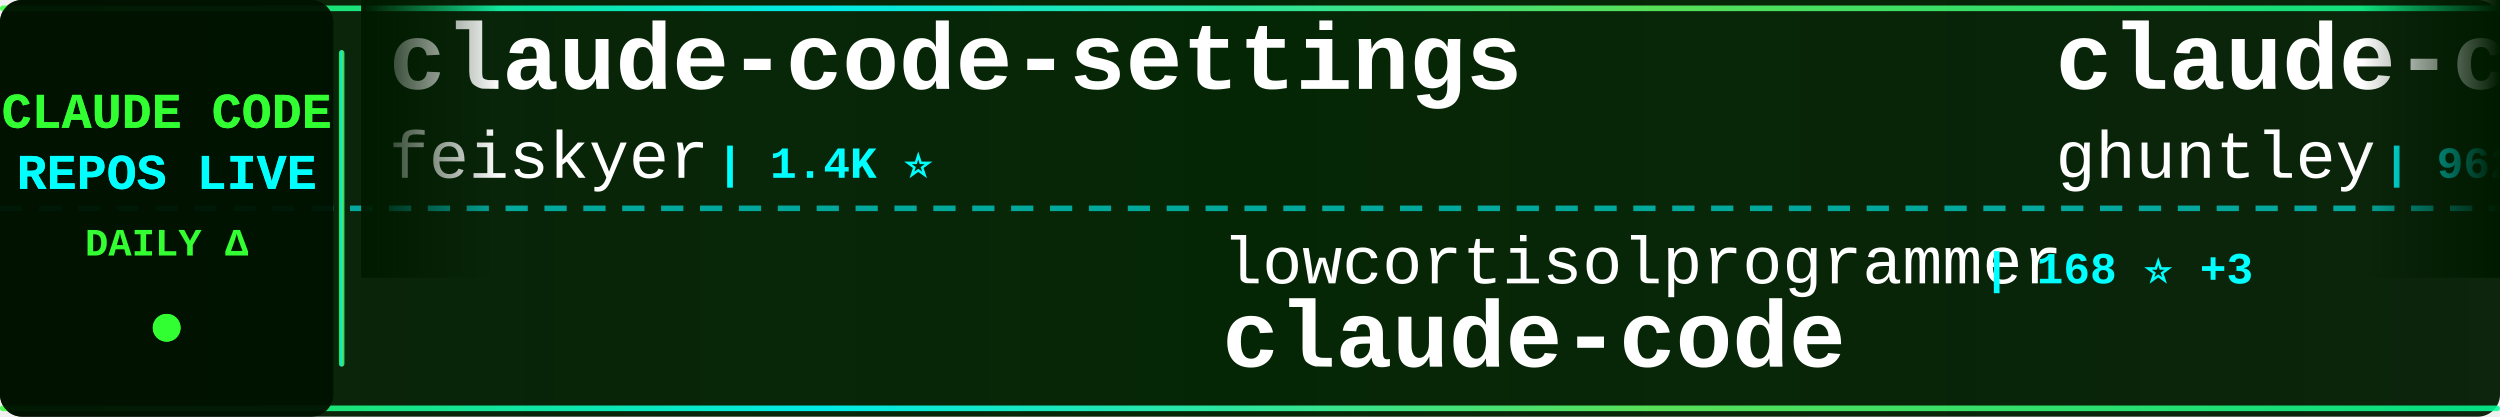
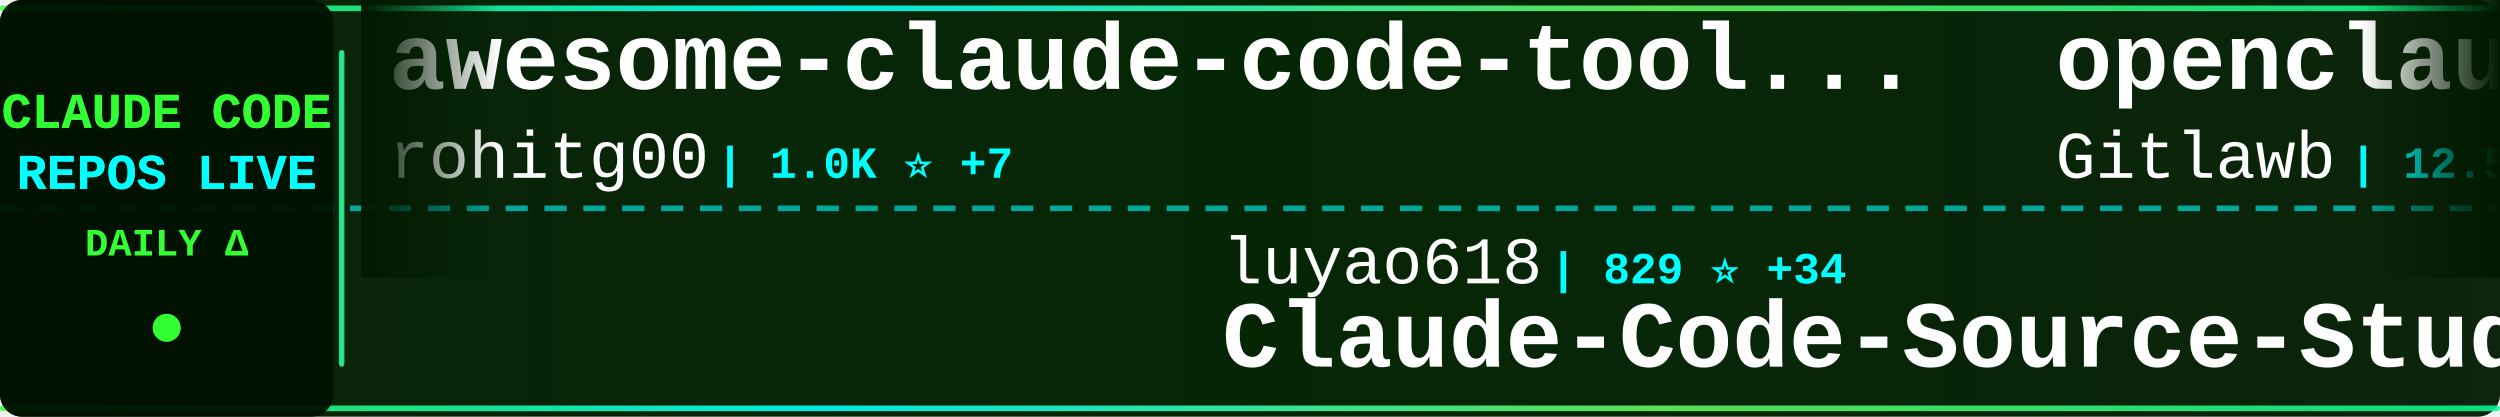
<svg xmlns="http://www.w3.org/2000/svg" width="900" height="150">
  <defs>
    <linearGradient id="tickerBg" x1="0%" y1="0%" x2="100%" y2="0%">
      <stop offset="0%" style="stop-color:#001a00;stop-opacity:0.95" />
      <stop offset="50%" style="stop-color:#002200;stop-opacity:0.98" />
      <stop offset="100%" style="stop-color:#001a00;stop-opacity:0.95" />
    </linearGradient>
    <linearGradient id="borderGrad" x1="0%" y1="0%" x2="100%" y2="0%">
      <stop offset="0%" style="stop-color:#33ff33;stop-opacity:0.85">
        <animate attributeName="stop-opacity" values="0.85;1;0.85" dur="2s" repeatCount="indefinite" />
      </stop>
      <stop offset="33%" style="stop-color:#00ffff;stop-opacity:0.9">
        <animate attributeName="stop-opacity" values="0.9;1;0.9" dur="2.2s" repeatCount="indefinite" />
      </stop>
      <stop offset="66%" style="stop-color:#66ff66;stop-opacity:0.85">
        <animate attributeName="stop-opacity" values="0.85;1;0.85" dur="1.8s" repeatCount="indefinite" />
      </stop>
      <stop offset="100%" style="stop-color:#00ff99;stop-opacity:0.85">
        <animate attributeName="stop-opacity" values="0.85;1;0.85" dur="2s" repeatCount="indefinite" />
      </stop>
    </linearGradient>
    <filter id="textGlow">
      <feGaussianBlur stdDeviation="0.1" result="coloredBlur" />
      <feMerge>
        <feMergeNode in="coloredBlur" />
        <feMergeNode in="SourceGraphic" />
      </feMerge>
    </filter>
    <filter id="metricGlow">
      <feGaussianBlur stdDeviation="0.2" result="coloredBlur" />
      <feMerge>
        <feMergeNode in="coloredBlur" />
        <feMergeNode in="SourceGraphic" />
      </feMerge>
    </filter>
    <linearGradient id="leftFade" x1="0%" y1="0%" x2="100%" y2="0%">
      <stop offset="0%" style="stop-color:#001a00;stop-opacity:1" />
      <stop offset="100%" style="stop-color:#001a00;stop-opacity:0" />
    </linearGradient>
    <linearGradient id="rightFade" x1="0%" y1="0%" x2="100%" y2="0%">
      <stop offset="0%" style="stop-color:#001a00;stop-opacity:0" />
      <stop offset="100%" style="stop-color:#001a00;stop-opacity:1" />
    </linearGradient>
  </defs>
  <rect width="900" height="150" fill="url(#tickerBg)" rx="8" />
  <rect x="0" y="2" width="900" height="2" fill="url(#borderGrad)" rx="1" />
  <rect x="0" y="146" width="900" height="2" fill="url(#borderGrad)" rx="1" />
  <line x1="0" y1="75" x2="900" y2="75" stroke="#00ffff" stroke-width="2" stroke-dasharray="8 6" opacity="0.6" />
  <rect x="0" y="0" width="120" height="150" fill="#001100" opacity="0.95" rx="8" />
  <text x="60" y="46" font-family="'Courier New', monospace" font-size="18" font-weight="bold" fill="#33ff33" text-anchor="middle" filter="url(#textGlow)">
    CLAUDE CODE
  </text>
  <text x="60" y="68" font-family="'Courier New', monospace" font-size="18" font-weight="bold" fill="#00ffff" text-anchor="middle" filter="url(#textGlow)">
    REPOS LIVE
  </text>
  <text x="60" y="92" font-family="'Courier New', monospace" font-size="14" font-weight="bold" fill="#33ff33" text-anchor="middle">
    DAILY Δ
  </text>
  <circle cx="60" cy="118" r="5" fill="#33ff33" filter="url(#metricGlow)">
    <animate attributeName="r" values="4;6;4" dur="1.5s" repeatCount="indefinite" />
    <animate attributeName="opacity" values="0.6;1;0.6" dur="1.5s" repeatCount="indefinite" />
  </circle>
  <rect x="122" y="18" width="2" height="114" fill="url(#borderGrad)" rx="1" />
  <clipPath id="tickerClip">
    <rect x="130" y="0" width="770" height="150" />
  </clipPath>
  <g clip-path="url(#tickerClip)">
    <g id="tickerItems">
      <animateTransform attributeName="transform" attributeType="XML" type="translate" from="0 0" to="-3000 0" dur="54s" repeatCount="indefinite" />
      <g transform="translate(0, 0)">
-         <text x="140" y="32" font-family="'Courier New', monospace" font-size="34" font-weight="bold" fill="#ffffff">claude-code-settings</text>
-         <text x="140" y="64" font-family="'Courier New', monospace" font-size="24" font-weight="normal" fill="#ffffff" opacity="1.0">feiskyer</text>
-         <text x="258" y="64" font-family="'Courier New', monospace" font-size="16" font-weight="bold" fill="#00ffff"> | 1.4K ⭐</text>
+         <text x="140" y="32" font-family="'Courier New', monospace" font-size="34" font-weight="bold" fill="#ffffff">awesome-claude-code-tool...</text>
+         <text x="140" y="64" font-family="'Courier New', monospace" font-size="24" font-weight="normal" fill="#ffffff" opacity="1.0">rohitg00</text>
+         <text x="258" y="64" font-family="'Courier New', monospace" font-size="16" font-weight="bold" fill="#00ffff"> | 1.0K ⭐ +7</text>
      </g>
      <g transform="translate(300, 0)">
-         <text x="140" y="102" font-family="'Courier New', monospace" font-size="24" font-weight="normal" fill="#ffffff" opacity="1.0">lowcortisolprogrammer</text>
-         <text x="414" y="102" font-family="'Courier New', monospace" font-size="16" font-weight="bold" fill="#00ffff"> | 168 ⭐ +3</text>
+         <text x="140" y="102" font-family="'Courier New', monospace" font-size="24" font-weight="normal" fill="#ffffff" opacity="1.0">luyao618</text>
+         <text x="258" y="102" font-family="'Courier New', monospace" font-size="16" font-weight="bold" fill="#00ffff"> | 829 ⭐ +34</text>
+         <text x="140" y="132" font-family="'Courier New', monospace" font-size="34" font-weight="bold" fill="#ffffff">Claude-Code-Source-Study</text>
+       </g>
+       <g transform="translate(600, 0)">
+         <text x="140" y="32" font-family="'Courier New', monospace" font-size="34" font-weight="bold" fill="#ffffff">openclaude</text>
+         <text x="140" y="64" font-family="'Courier New', monospace" font-size="24" font-weight="normal" fill="#ffffff" opacity="1.0">Gitlawb</text>
+         <text x="246" y="64" font-family="'Courier New', monospace" font-size="16" font-weight="bold" fill="#00ffff"> | 12.5K ⭐</text>
+       </g>
+       <g transform="translate(900, 0)">
+         <text x="140" y="102" font-family="'Courier New', monospace" font-size="24" font-weight="normal" fill="#ffffff" opacity="1.0">Onewon</text>
+         <text x="234" y="102" font-family="'Courier New', monospace" font-size="16" font-weight="bold" fill="#00ffff"> | 159 ⭐</text>
        <text x="140" y="132" font-family="'Courier New', monospace" font-size="34" font-weight="bold" fill="#ffffff">claude-code</text>
      </g>
-       <g transform="translate(600, 0)">
-         <text x="140" y="32" font-family="'Courier New', monospace" font-size="34" font-weight="bold" fill="#ffffff">claude-code-source-code-...</text>
-         <text x="140" y="64" font-family="'Courier New', monospace" font-size="24" font-weight="normal" fill="#ffffff" opacity="1.0">ghuntley</text>
-         <text x="258" y="64" font-family="'Courier New', monospace" font-size="16" font-weight="bold" fill="#00ffff"> | 962 ⭐</text>
+       <g transform="translate(1200, 0)">
+         <text x="140" y="32" font-family="'Courier New', monospace" font-size="34" font-weight="bold" fill="#ffffff">Claude-code</text>
+         <text x="140" y="64" font-family="'Courier New', monospace" font-size="24" font-weight="normal" fill="#ffffff" opacity="1.0">zstmfhy</text>
+         <text x="246" y="64" font-family="'Courier New', monospace" font-size="16" font-weight="bold" fill="#00ffff"> | 182 ⭐</text>
      </g>
-       <g transform="translate(900, 0)">
+       <g transform="translate(1500, 0)">
        <text x="140" y="102" font-family="'Courier New', monospace" font-size="24" font-weight="normal" fill="#ffffff" opacity="1.0">huangserva</text>
-         <text x="282" y="102" font-family="'Courier New', monospace" font-size="16" font-weight="bold" fill="#00ffff"> | 489 ⭐ +2</text>
+         <text x="282" y="102" font-family="'Courier New', monospace" font-size="16" font-weight="bold" fill="#00ffff"> | 497 ⭐ +8</text>
        <text x="140" y="132" font-family="'Courier New', monospace" font-size="34" font-weight="bold" fill="#ffffff">claude-code-cli</text>
      </g>
-       <g transform="translate(1200, 0)">
-         <text x="140" y="32" font-family="'Courier New', monospace" font-size="34" font-weight="bold" fill="#ffffff">claude-code-guide</text>
-         <text x="140" y="64" font-family="'Courier New', monospace" font-size="24" font-weight="normal" fill="#ffffff" opacity="1.0">Cranot</text>
-         <text x="234" y="64" font-family="'Courier New', monospace" font-size="16" font-weight="bold" fill="#00ffff"> | 2.6K ⭐</text>
+       <g transform="translate(1800, 0)">
+         <text x="140" y="32" font-family="'Courier New', monospace" font-size="34" font-weight="bold" fill="#ffffff">claude-code</text>
+         <text x="140" y="64" font-family="'Courier New', monospace" font-size="24" font-weight="normal" fill="#ffffff" opacity="1.0">yasasbanukaofficial</text>
+         <text x="390" y="64" font-family="'Courier New', monospace" font-size="16" font-weight="bold" fill="#00ffff"> | 1.3K ⭐ +54</text>
      </g>
-       <g transform="translate(1500, 0)">
+       <g transform="translate(2100, 0)">
        <text x="140" y="102" font-family="'Courier New', monospace" font-size="24" font-weight="normal" fill="#ffffff" opacity="1.0">jarmuine</text>
-         <text x="258" y="102" font-family="'Courier New', monospace" font-size="16" font-weight="bold" fill="#00ffff"> | 1.7K ⭐ +8</text>
+         <text x="258" y="102" font-family="'Courier New', monospace" font-size="16" font-weight="bold" fill="#00ffff"> | 1.8K ⭐ +14</text>
        <text x="140" y="132" font-family="'Courier New', monospace" font-size="34" font-weight="bold" fill="#ffffff">claude-code</text>
      </g>
-       <g transform="translate(1800, 0)">
-         <text x="140" y="32" font-family="'Courier New', monospace" font-size="34" font-weight="bold" fill="#ffffff">claude-code-rev</text>
-         <text x="140" y="64" font-family="'Courier New', monospace" font-size="24" font-weight="normal" fill="#ffffff" opacity="1.0">oboard</text>
-         <text x="234" y="64" font-family="'Courier New', monospace" font-size="16" font-weight="bold" fill="#00ffff"> | 2.7K ⭐ +19</text>
-       </g>
-       <g transform="translate(2100, 0)">
-         <text x="140" y="102" font-family="'Courier New', monospace" font-size="24" font-weight="normal" fill="#ffffff" opacity="1.0">anthropics</text>
-         <text x="282" y="102" font-family="'Courier New', monospace" font-size="16" font-weight="bold" fill="#00ffff"> | 781 ⭐</text>
-         <text x="140" y="132" font-family="'Courier New', monospace" font-size="34" font-weight="bold" fill="#ffffff">claude-code-base-action</text>
-       </g>
      <g transform="translate(2400, 0)">
-         <text x="140" y="32" font-family="'Courier New', monospace" font-size="34" font-weight="bold" fill="#ffffff">claude-code-workflows</text>
-         <text x="140" y="64" font-family="'Courier New', monospace" font-size="24" font-weight="normal" fill="#ffffff" opacity="1.0">OneRedOak</text>
-         <text x="270" y="64" font-family="'Courier New', monospace" font-size="16" font-weight="bold" fill="#00ffff"> | 3.8K ⭐</text>
+         <text x="140" y="32" font-family="'Courier New', monospace" font-size="34" font-weight="bold" fill="#ffffff">claude-code-base-action</text>
+         <text x="140" y="64" font-family="'Courier New', monospace" font-size="24" font-weight="normal" fill="#ffffff" opacity="1.0">anthropics</text>
+         <text x="282" y="64" font-family="'Courier New', monospace" font-size="16" font-weight="bold" fill="#00ffff"> | 781 ⭐</text>
      </g>
      <g transform="translate(2700, 0)">
-         <text x="140" y="102" font-family="'Courier New', monospace" font-size="24" font-weight="normal" fill="#ffffff" opacity="1.0">repowise-dev</text>
-         <text x="306" y="102" font-family="'Courier New', monospace" font-size="16" font-weight="bold" fill="#00ffff"> | 642 ⭐ +14</text>
-         <text x="140" y="132" font-family="'Courier New', monospace" font-size="34" font-weight="bold" fill="#ffffff">claude-code-prompts</text>
+         <text x="140" y="102" font-family="'Courier New', monospace" font-size="24" font-weight="normal" fill="#ffffff" opacity="1.0">mehmoodosman</text>
+         <text x="306" y="102" font-family="'Courier New', monospace" font-size="16" font-weight="bold" fill="#00ffff"> | 131 ⭐ +4</text>
+         <text x="140" y="132" font-family="'Courier New', monospace" font-size="34" font-weight="bold" fill="#ffffff">claude-code</text>
      </g>
      <g transform="translate(3000, 0)">
-         <text x="140" y="32" font-family="'Courier New', monospace" font-size="34" font-weight="bold" fill="#ffffff">claude-code-settings</text>
-         <text x="140" y="64" font-family="'Courier New', monospace" font-size="24" font-weight="normal" fill="#ffffff" opacity="1.0">feiskyer</text>
-         <text x="258" y="64" font-family="'Courier New', monospace" font-size="16" font-weight="bold" fill="#00ffff"> | 1.4K ⭐</text>
+         <text x="140" y="32" font-family="'Courier New', monospace" font-size="34" font-weight="bold" fill="#ffffff">awesome-claude-code-tool...</text>
+         <text x="140" y="64" font-family="'Courier New', monospace" font-size="24" font-weight="normal" fill="#ffffff" opacity="1.0">rohitg00</text>
+         <text x="258" y="64" font-family="'Courier New', monospace" font-size="16" font-weight="bold" fill="#00ffff"> | 1.0K ⭐ +7</text>
      </g>
      <g transform="translate(3300, 0)">
-         <text x="140" y="102" font-family="'Courier New', monospace" font-size="24" font-weight="normal" fill="#ffffff" opacity="1.0">lowcortisolprogrammer</text>
-         <text x="414" y="102" font-family="'Courier New', monospace" font-size="16" font-weight="bold" fill="#00ffff"> | 168 ⭐ +3</text>
-         <text x="140" y="132" font-family="'Courier New', monospace" font-size="34" font-weight="bold" fill="#ffffff">claude-code</text>
+         <text x="140" y="102" font-family="'Courier New', monospace" font-size="24" font-weight="normal" fill="#ffffff" opacity="1.0">luyao618</text>
+         <text x="258" y="102" font-family="'Courier New', monospace" font-size="16" font-weight="bold" fill="#00ffff"> | 829 ⭐ +34</text>
+         <text x="140" y="132" font-family="'Courier New', monospace" font-size="34" font-weight="bold" fill="#ffffff">Claude-Code-Source-Study</text>
      </g>
      <g transform="translate(3600, 0)">
-         <text x="140" y="32" font-family="'Courier New', monospace" font-size="34" font-weight="bold" fill="#ffffff">claude-code-source-code-...</text>
-         <text x="140" y="64" font-family="'Courier New', monospace" font-size="24" font-weight="normal" fill="#ffffff" opacity="1.0">ghuntley</text>
-         <text x="258" y="64" font-family="'Courier New', monospace" font-size="16" font-weight="bold" fill="#00ffff"> | 962 ⭐</text>
+         <text x="140" y="32" font-family="'Courier New', monospace" font-size="34" font-weight="bold" fill="#ffffff">openclaude</text>
+         <text x="140" y="64" font-family="'Courier New', monospace" font-size="24" font-weight="normal" fill="#ffffff" opacity="1.0">Gitlawb</text>
+         <text x="246" y="64" font-family="'Courier New', monospace" font-size="16" font-weight="bold" fill="#00ffff"> | 12.5K ⭐</text>
      </g>
      <g transform="translate(3900, 0)">
-         <text x="140" y="102" font-family="'Courier New', monospace" font-size="24" font-weight="normal" fill="#ffffff" opacity="1.0">huangserva</text>
-         <text x="282" y="102" font-family="'Courier New', monospace" font-size="16" font-weight="bold" fill="#00ffff"> | 489 ⭐ +2</text>
-         <text x="140" y="132" font-family="'Courier New', monospace" font-size="34" font-weight="bold" fill="#ffffff">claude-code-cli</text>
+         <text x="140" y="102" font-family="'Courier New', monospace" font-size="24" font-weight="normal" fill="#ffffff" opacity="1.0">Onewon</text>
+         <text x="234" y="102" font-family="'Courier New', monospace" font-size="16" font-weight="bold" fill="#00ffff"> | 159 ⭐</text>
+         <text x="140" y="132" font-family="'Courier New', monospace" font-size="34" font-weight="bold" fill="#ffffff">claude-code</text>
      </g>
    </g>
  </g>
  <rect x="130" y="0" width="50" height="100" fill="url(#leftFade)" />
  <rect x="850" y="0" width="50" height="100" fill="url(#rightFade)" />
</svg>
